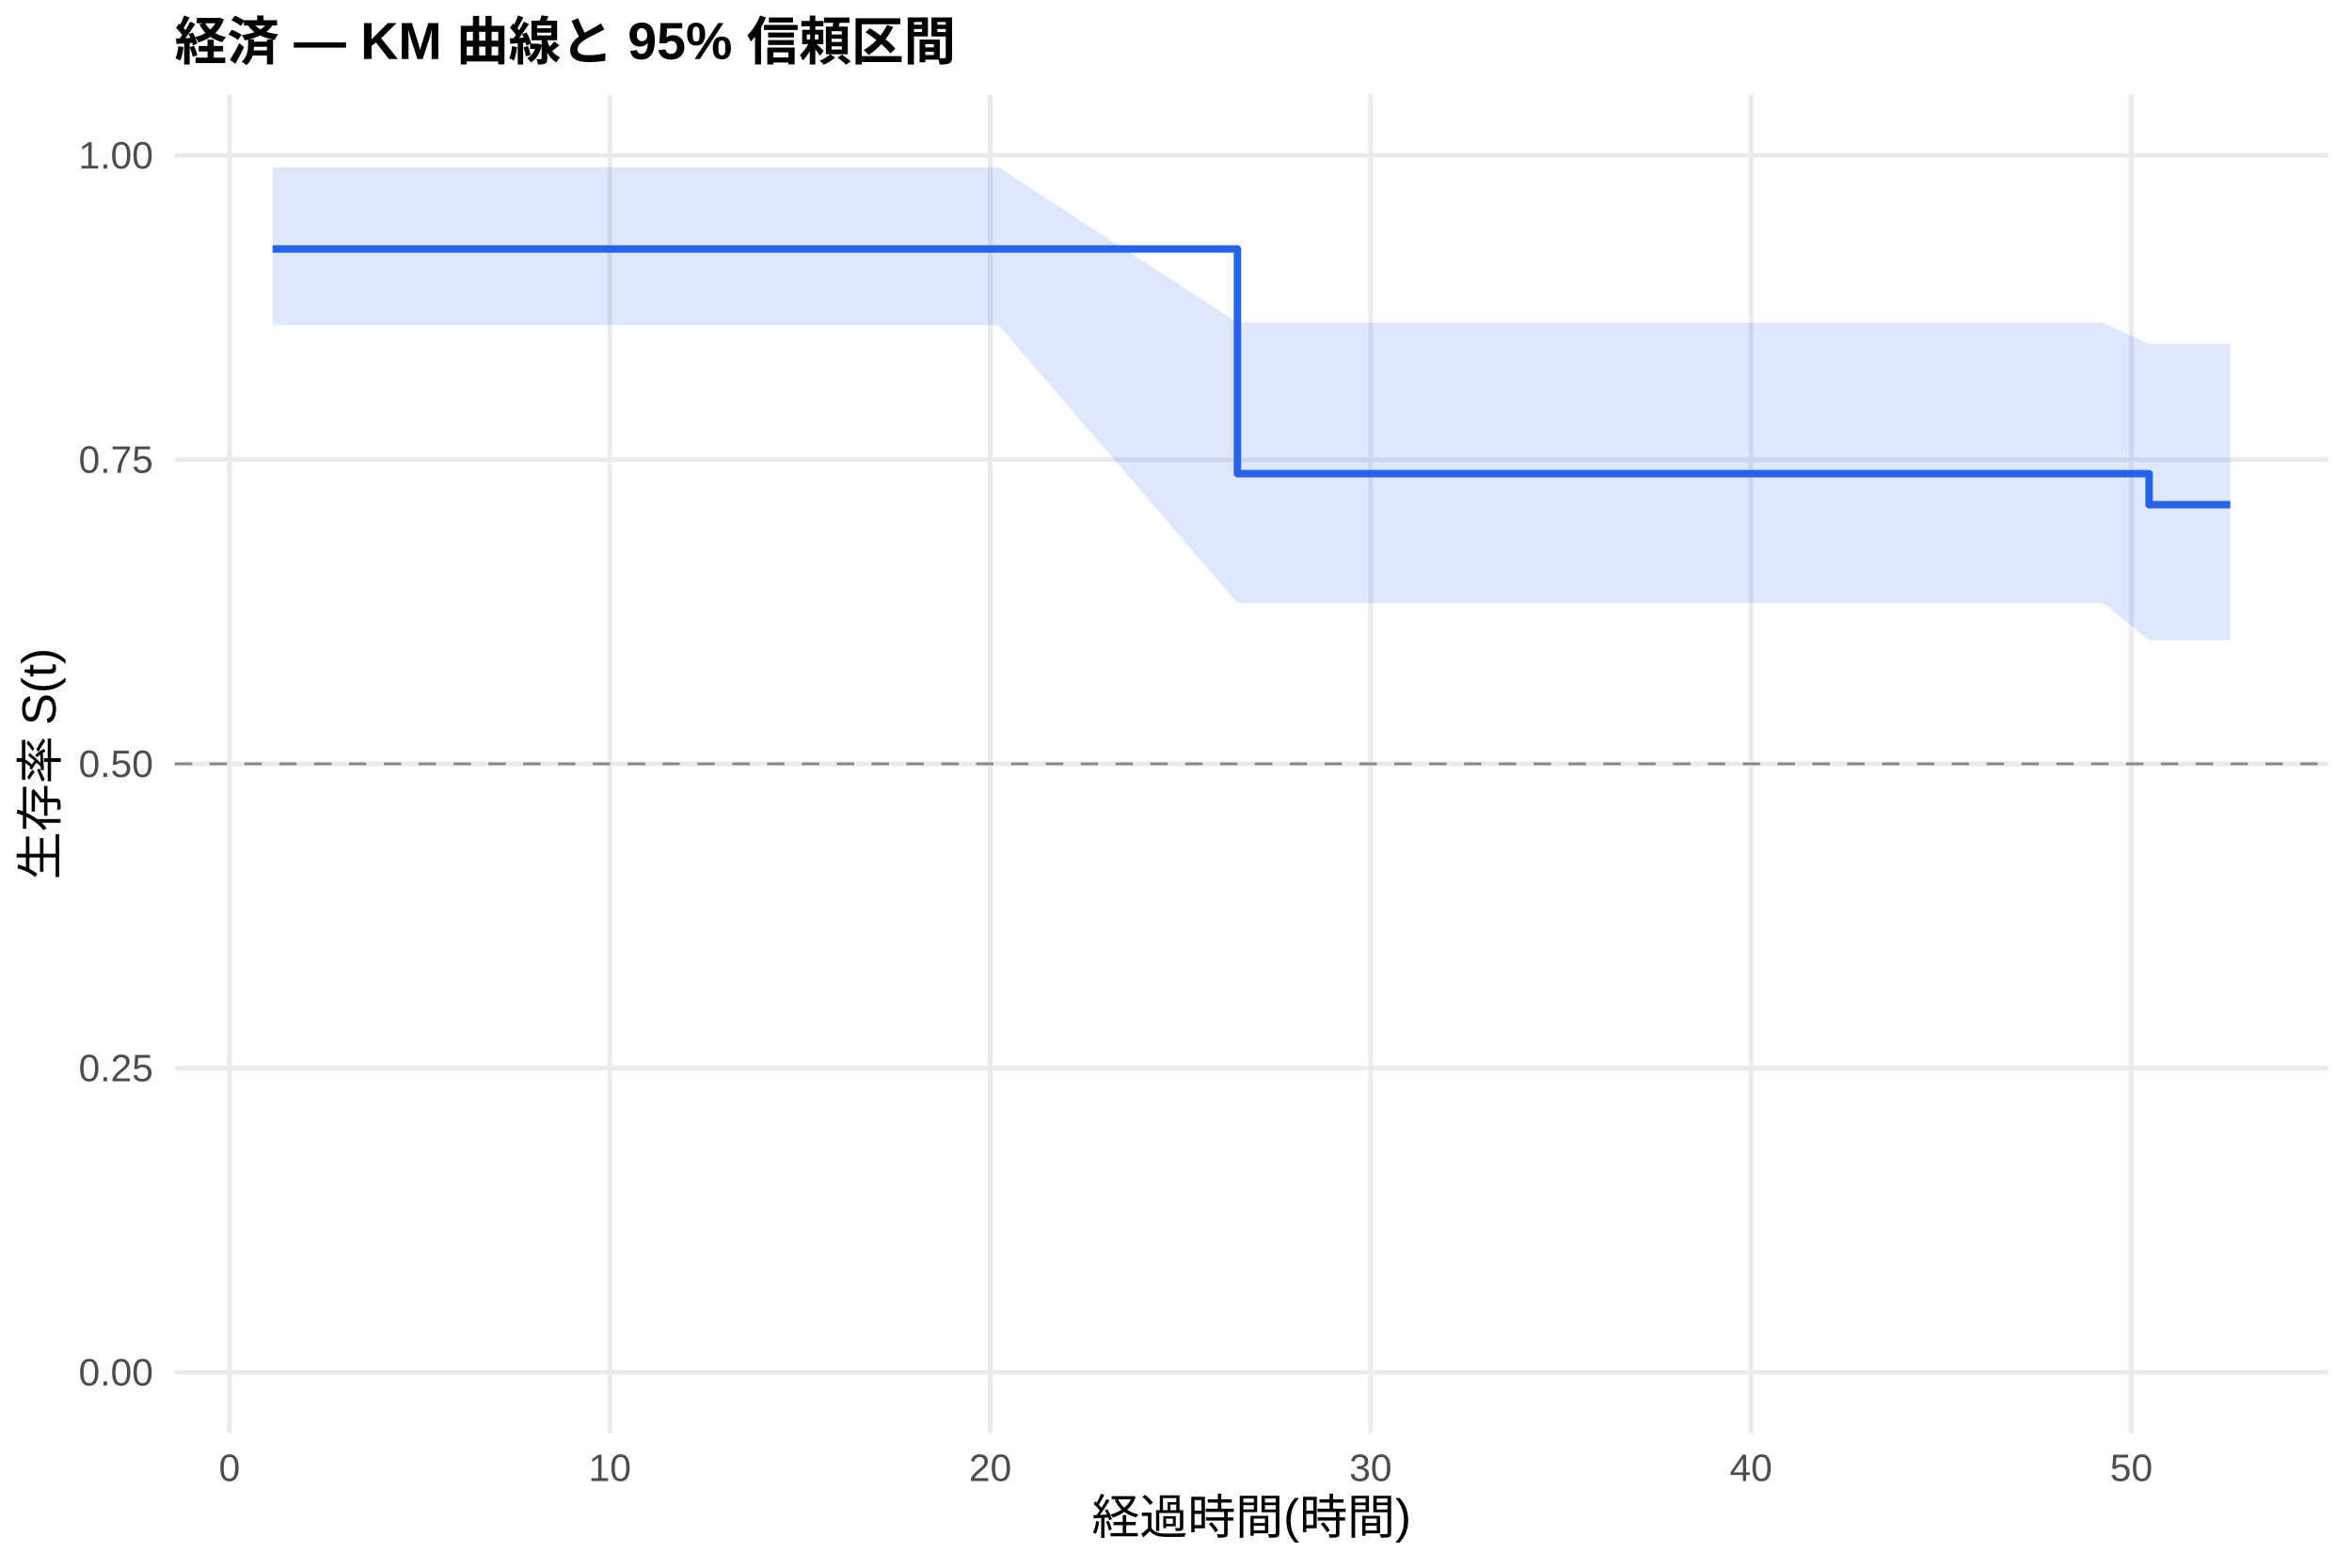
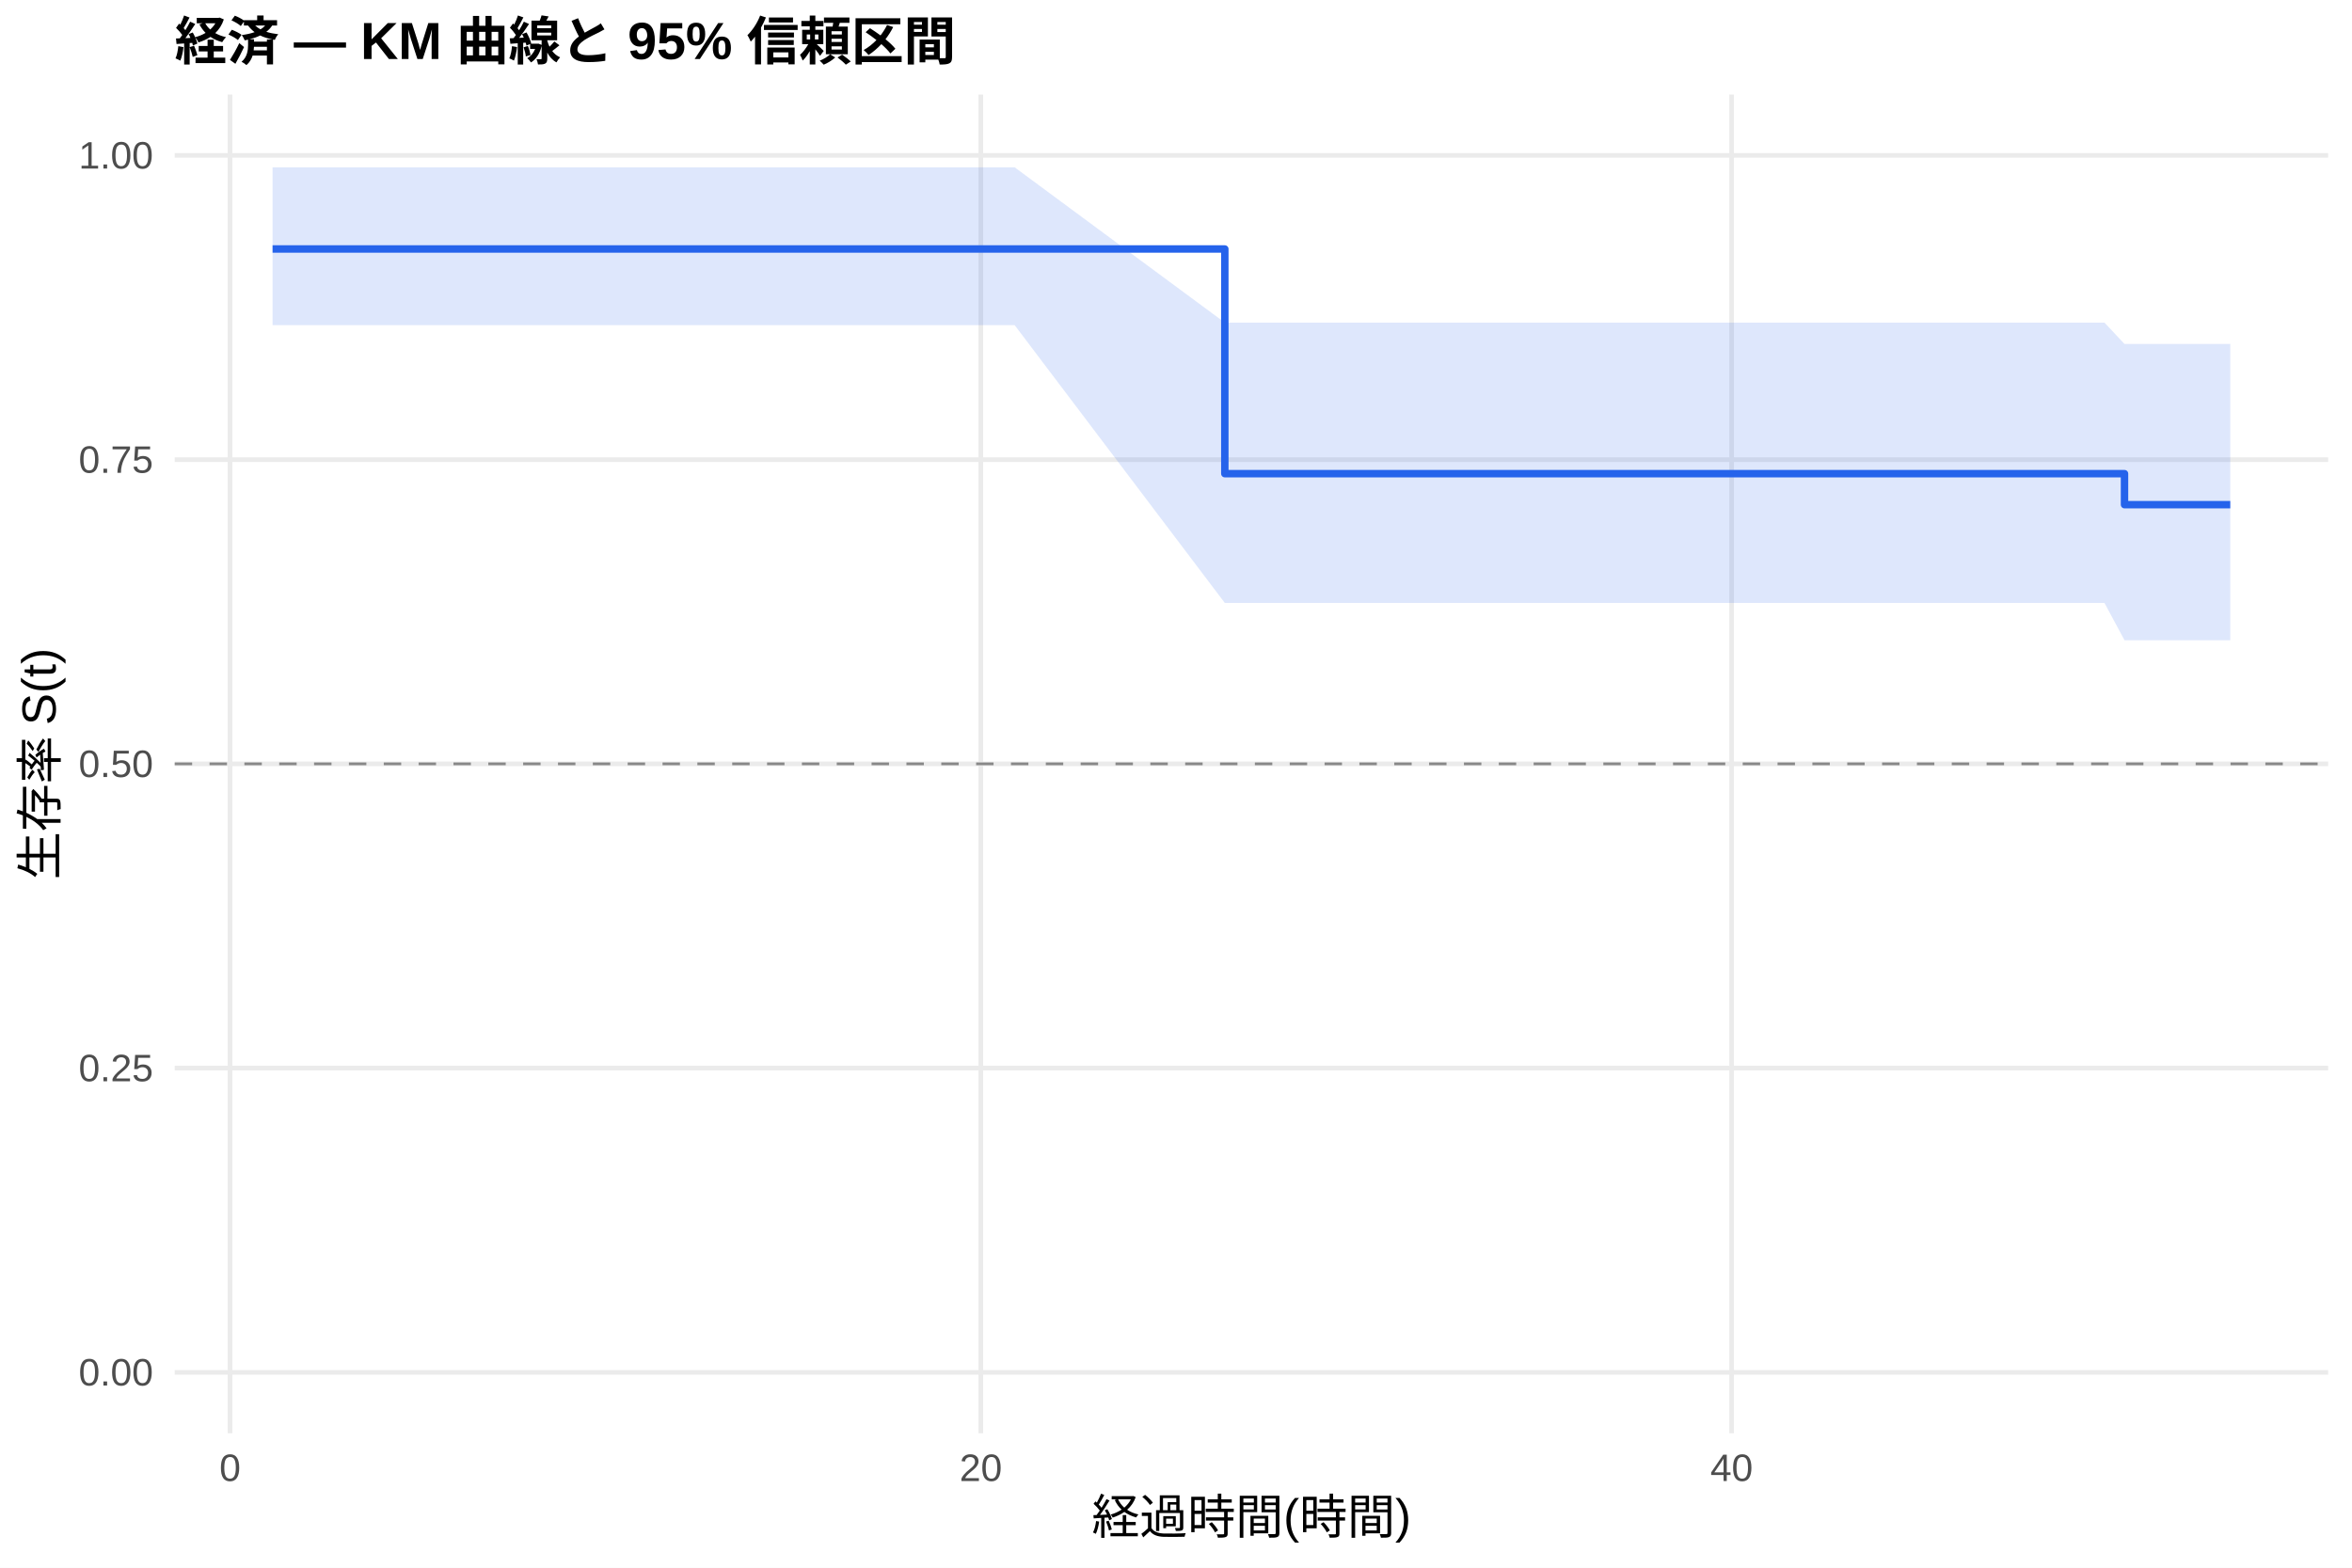
<svg xmlns="http://www.w3.org/2000/svg" width="540.00pt" height="360.00pt" viewBox="0 0 540.00 360.00">
  <g class="svglite">
    <defs>
      <style type="text/css">
    .svglite line, .svglite polyline, .svglite polygon, .svglite path, .svglite rect, .svglite circle {
      fill: none;
      stroke: #000000;
      stroke-linecap: round;
      stroke-linejoin: round;
      stroke-miterlimit: 10.00;
    }
    .svglite text {
      white-space: pre;
    }
    .svglite g.glyphgroup path {
      fill: inherit;
      stroke: none;
    }
  </style>
    </defs>
    <rect width="100%" height="100%" style="stroke: none; fill: #FFFFFF;" />
    <defs>
      <clipPath id="cpMC4wMHw1NDAuMDB8MC4wMHwzNjAuMDA=">
        <rect x="0.00" y="0.00" width="540.00" height="360.00" />
      </clipPath>
    </defs>
    <g clip-path="url(#cpMC4wMHw1NDAuMDB8MC4wMHwzNjAuMDA=)">
      <rect x="0" y="0.00" width="540.00" height="360.00" style="stroke-width: 1.07; stroke: none; fill: #FFFFFF;" />
    </g>
    <defs>
      <clipPath id="cpNDAuMTF8NTM0LjUyfDIxLjcxfDMyOS4xMg==">
        <rect x="40.11" y="21.71" width="494.41" height="307.41" />
      </clipPath>
    </defs>
    <g clip-path="url(#cpNDAuMTF8NTM0LjUyfDIxLjcxfDMyOS4xMg==)">
      <polyline points="40.11,315.14 534.52,315.14 " style="stroke-width: 1.07; stroke: #EBEBEB; stroke-linecap: butt;" />
      <polyline points="40.11,245.28 534.52,245.28 " style="stroke-width: 1.07; stroke: #EBEBEB; stroke-linecap: butt;" />
      <polyline points="40.11,175.41 534.52,175.41 " style="stroke-width: 1.07; stroke: #EBEBEB; stroke-linecap: butt;" />
      <polyline points="40.11,105.55 534.52,105.55 " style="stroke-width: 1.07; stroke: #EBEBEB; stroke-linecap: butt;" />
      <polyline points="40.11,35.68 534.52,35.68 " style="stroke-width: 1.07; stroke: #EBEBEB; stroke-linecap: butt;" />
-       <polyline points="52.69,329.12 52.69,21.71 " style="stroke-width: 1.07; stroke: #EBEBEB; stroke-linecap: butt;" />
-       <polyline points="140.02,329.12 140.02,21.71 " style="stroke-width: 1.07; stroke: #EBEBEB; stroke-linecap: butt;" />
-       <polyline points="227.35,329.12 227.35,21.71 " style="stroke-width: 1.07; stroke: #EBEBEB; stroke-linecap: butt;" />
-       <polyline points="314.68,329.12 314.68,21.71 " style="stroke-width: 1.07; stroke: #EBEBEB; stroke-linecap: butt;" />
-       <polyline points="402.01,329.12 402.01,21.71 " style="stroke-width: 1.07; stroke: #EBEBEB; stroke-linecap: butt;" />
-       <polyline points="489.34,329.12 489.34,21.71 " style="stroke-width: 1.07; stroke: #EBEBEB; stroke-linecap: butt;" />
-       <polygon points="62.58,38.42 95.77,38.42 131.72,38.42 139.73,38.42 148.46,38.42 155.88,38.42 175.24,38.42 189.36,38.42 200.86,38.42 229.24,38.42 284.11,74.09 312.50,74.09 341.61,74.09 385.13,74.09 399.83,74.09 411.33,74.09 439.27,74.09 482.79,74.09 493.42,78.99 512.05,78.99 512.05,147.02 493.42,147.02 482.79,138.46 439.27,138.46 411.33,138.46 399.83,138.46 385.13,138.46 341.61,138.46 312.50,138.46 284.11,138.46 229.24,74.66 200.86,74.66 189.36,74.66 175.24,74.66 155.88,74.66 148.46,74.66 139.73,74.66 131.72,74.66 95.77,74.66 62.58,74.66 " style="stroke-width: 0.00; stroke: none; stroke-linecap: butt; fill: #2563EB; fill-opacity: 0.15;" />
-       <polyline points="62.58,38.42 95.77,38.42 131.72,38.42 139.73,38.42 148.46,38.42 155.88,38.42 175.24,38.42 189.36,38.42 200.86,38.42 229.24,38.42 284.11,74.09 312.50,74.09 341.61,74.09 385.13,74.09 399.83,74.09 411.33,74.09 439.27,74.09 482.79,74.09 493.42,78.99 512.05,78.99 " style="stroke-width: 1.07; stroke: none; stroke-linecap: butt;" />
-       <polyline points="512.05,147.02 493.42,147.02 482.79,138.46 439.27,138.46 411.33,138.46 399.83,138.46 385.13,138.46 341.61,138.46 312.50,138.46 284.11,138.46 229.24,74.66 200.86,74.66 189.36,74.66 175.24,74.66 155.88,74.66 148.46,74.66 139.73,74.66 131.72,74.66 95.77,74.66 62.58,74.66 " style="stroke-width: 1.07; stroke: none; stroke-linecap: butt;" />
-       <polyline points="62.58,57.18 95.77,57.18 95.77,57.18 131.72,57.18 131.72,57.18 139.73,57.18 139.73,57.18 148.46,57.18 148.46,57.18 155.88,57.18 155.88,57.18 175.24,57.18 175.24,57.18 189.36,57.18 189.36,57.18 200.86,57.18 200.86,57.18 229.24,57.18 229.24,57.18 284.11,57.18 284.11,108.77 312.50,108.77 312.50,108.77 341.61,108.77 341.61,108.77 385.13,108.77 385.13,108.77 399.83,108.77 399.83,108.77 411.33,108.77 411.33,108.77 439.27,108.77 439.27,108.77 482.79,108.77 482.79,108.77 493.42,108.77 493.42,115.89 512.05,115.89 512.05,115.89 " style="stroke-width: 1.71; stroke: #2563EB; stroke-linecap: butt;" />
+       <polyline points="52.82,329.12 52.82,21.71 " style="stroke-width: 1.07; stroke: #EBEBEB; stroke-linecap: butt;" />
+       <polyline points="225.19,329.12 225.19,21.71 " style="stroke-width: 1.07; stroke: #EBEBEB; stroke-linecap: butt;" />
+       <polyline points="397.56,329.12 397.56,21.71 " style="stroke-width: 1.07; stroke: #EBEBEB; stroke-linecap: butt;" />
+       <polygon points="62.58,38.42 101.22,38.42 136.70,38.42 144.60,38.42 153.22,38.42 160.55,38.42 179.65,38.42 193.59,38.42 204.93,38.42 232.95,38.42 281.21,74.09 315.11,74.09 343.84,74.09 386.79,74.09 401.30,74.09 412.65,74.09 440.22,74.09 483.17,74.09 487.77,78.99 512.05,78.99 512.05,147.02 487.77,147.02 483.17,138.46 440.22,138.46 412.65,138.46 401.30,138.46 386.79,138.46 343.84,138.46 315.11,138.46 281.21,138.46 232.95,74.66 204.93,74.66 193.59,74.66 179.65,74.66 160.55,74.66 153.22,74.66 144.60,74.66 136.70,74.66 101.22,74.66 62.58,74.66 " style="stroke-width: 0.00; stroke: none; stroke-linecap: butt; fill: #2563EB; fill-opacity: 0.15;" />
+       <polyline points="62.58,38.42 101.22,38.42 136.70,38.42 144.60,38.42 153.22,38.42 160.55,38.42 179.65,38.42 193.59,38.42 204.93,38.42 232.95,38.42 281.21,74.09 315.11,74.09 343.84,74.09 386.79,74.09 401.30,74.09 412.65,74.09 440.22,74.09 483.17,74.09 487.77,78.99 512.05,78.99 " style="stroke-width: 1.07; stroke: none; stroke-linecap: butt;" />
+       <polyline points="512.05,147.02 487.77,147.02 483.17,138.46 440.22,138.46 412.65,138.46 401.30,138.46 386.79,138.46 343.84,138.46 315.11,138.46 281.21,138.46 232.95,74.66 204.93,74.66 193.59,74.66 179.65,74.66 160.55,74.66 153.22,74.66 144.60,74.66 136.70,74.66 101.22,74.66 62.58,74.66 " style="stroke-width: 1.07; stroke: none; stroke-linecap: butt;" />
+       <polyline points="62.58,57.18 101.22,57.18 101.22,57.18 136.70,57.18 136.70,57.18 144.60,57.18 144.60,57.18 153.22,57.18 153.22,57.18 160.55,57.18 160.55,57.18 179.65,57.18 179.65,57.18 193.59,57.18 193.59,57.18 204.93,57.18 204.93,57.18 232.95,57.18 232.95,57.18 281.21,57.18 281.21,108.77 315.11,108.77 315.11,108.77 343.84,108.77 343.84,108.77 386.79,108.77 386.79,108.77 401.30,108.77 401.30,108.77 412.65,108.77 412.65,108.77 440.22,108.77 440.22,108.77 483.17,108.77 483.17,108.77 487.77,108.77 487.77,115.89 512.05,115.89 512.05,115.89 " style="stroke-width: 1.71; stroke: #2563EB; stroke-linecap: butt;" />
      <line x1="40.11" y1="175.41" x2="534.52" y2="175.41" style="stroke-width: 0.64; stroke: #888888; stroke-dasharray: 4.00,4.00; stroke-linecap: butt;" />
    </g>
    <g clip-path="url(#cpMC4wMHw1NDAuMDB8MC4wMHwzNjAuMDA=)">
      <text x="35.18" y="318.17" text-anchor="end" style="font-size: 8.80px;fill: #4D4D4D; font-family: &quot;Liberation Sans&quot;;" textLength="17.11px" lengthAdjust="spacingAndGlyphs">0.00</text>
      <text x="35.18" y="248.30" text-anchor="end" style="font-size: 8.80px;fill: #4D4D4D; font-family: &quot;Liberation Sans&quot;;" textLength="17.11px" lengthAdjust="spacingAndGlyphs">0.25</text>
      <text x="35.18" y="178.44" text-anchor="end" style="font-size: 8.80px;fill: #4D4D4D; font-family: &quot;Liberation Sans&quot;;" textLength="17.11px" lengthAdjust="spacingAndGlyphs">0.50</text>
      <text x="35.18" y="108.57" text-anchor="end" style="font-size: 8.80px;fill: #4D4D4D; font-family: &quot;Liberation Sans&quot;;" textLength="17.11px" lengthAdjust="spacingAndGlyphs">0.75</text>
      <text x="35.18" y="38.71" text-anchor="end" style="font-size: 8.80px;fill: #4D4D4D; font-family: &quot;Liberation Sans&quot;;" textLength="17.11px" lengthAdjust="spacingAndGlyphs">1.00</text>
-       <text x="52.69" y="340.10" text-anchor="middle" style="font-size: 8.80px;fill: #4D4D4D; font-family: &quot;Liberation Sans&quot;;" textLength="4.89px" lengthAdjust="spacingAndGlyphs">0</text>
-       <text x="140.02" y="340.10" text-anchor="middle" style="font-size: 8.80px;fill: #4D4D4D; font-family: &quot;Liberation Sans&quot;;" textLength="9.78px" lengthAdjust="spacingAndGlyphs">10</text>
-       <text x="227.35" y="340.10" text-anchor="middle" style="font-size: 8.80px;fill: #4D4D4D; font-family: &quot;Liberation Sans&quot;;" textLength="9.78px" lengthAdjust="spacingAndGlyphs">20</text>
-       <text x="314.68" y="340.10" text-anchor="middle" style="font-size: 8.80px;fill: #4D4D4D; font-family: &quot;Liberation Sans&quot;;" textLength="9.78px" lengthAdjust="spacingAndGlyphs">30</text>
-       <text x="402.01" y="340.10" text-anchor="middle" style="font-size: 8.80px;fill: #4D4D4D; font-family: &quot;Liberation Sans&quot;;" textLength="9.78px" lengthAdjust="spacingAndGlyphs">40</text>
-       <text x="489.34" y="340.10" text-anchor="middle" style="font-size: 8.80px;fill: #4D4D4D; font-family: &quot;Liberation Sans&quot;;" textLength="9.78px" lengthAdjust="spacingAndGlyphs">50</text>
+       <text x="52.82" y="340.10" text-anchor="middle" style="font-size: 8.80px;fill: #4D4D4D; font-family: &quot;Liberation Sans&quot;;" textLength="4.89px" lengthAdjust="spacingAndGlyphs">0</text>
+       <text x="225.19" y="340.10" text-anchor="middle" style="font-size: 8.80px;fill: #4D4D4D; font-family: &quot;Liberation Sans&quot;;" textLength="9.78px" lengthAdjust="spacingAndGlyphs">20</text>
+       <text x="397.56" y="340.10" text-anchor="middle" style="font-size: 8.80px;fill: #4D4D4D; font-family: &quot;Liberation Sans&quot;;" textLength="9.78px" lengthAdjust="spacingAndGlyphs">40</text>
      <text x="287.32" y="352.24" text-anchor="middle" style="font-size: 11.00px; font-family: &quot;Liberation Sans&quot;;" textLength="73.31px" lengthAdjust="spacingAndGlyphs">経過時間(時間)</text>
      <text transform="translate(13.05,175.41) rotate(-90)" text-anchor="middle" style="font-size: 11.00px; font-family: &quot;Liberation Sans&quot;;" textLength="53.78px" lengthAdjust="spacingAndGlyphs">生存率 S(t)</text>
      <text x="40.11" y="13.74" style="font-size: 12.00px; font-weight: bold; font-family: &quot;Liberation Sans&quot;;" textLength="179.33px" lengthAdjust="spacingAndGlyphs">経済 — KM 曲線と 95% 信頼区間</text>
    </g>
  </g>
</svg>
